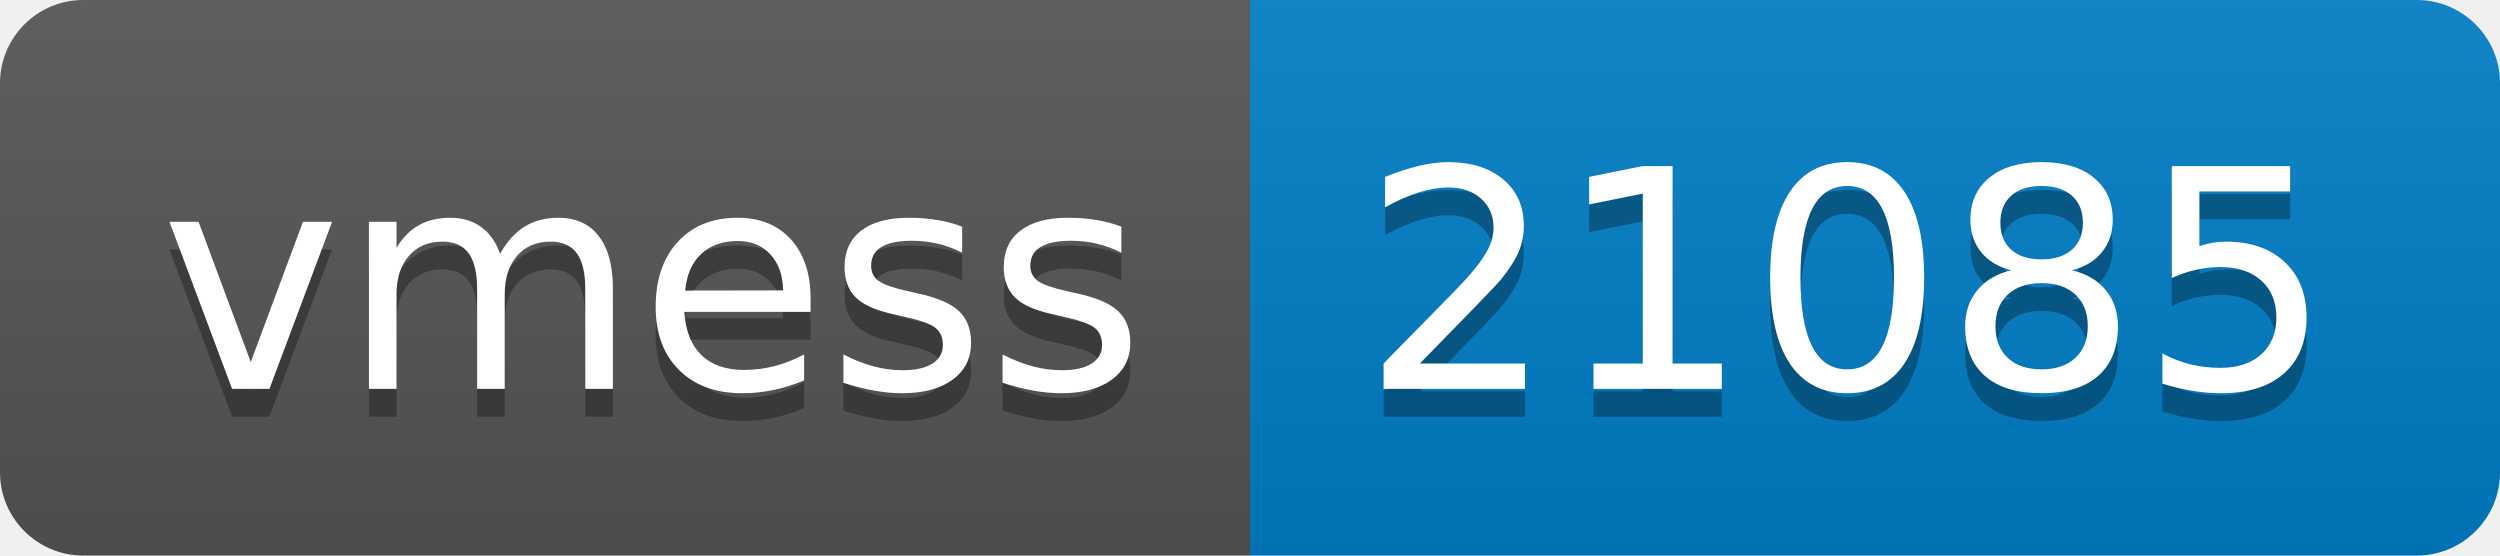
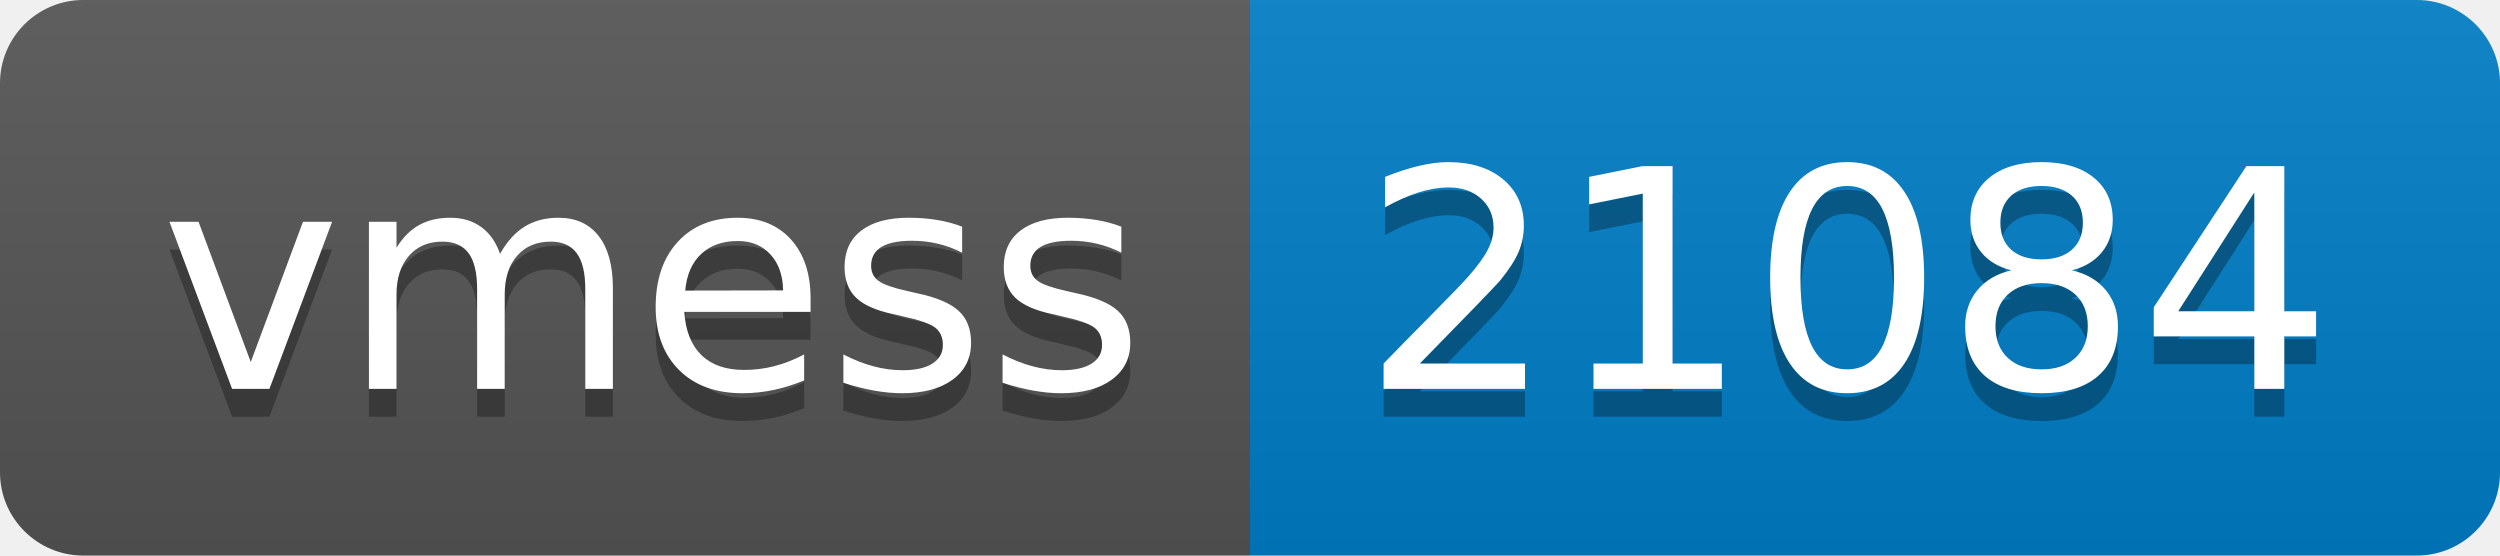
- <svg xmlns="http://www.w3.org/2000/svg" width="90" height="20" role="img" aria-label="vmess: 21085">
+ <svg xmlns="http://www.w3.org/2000/svg" width="90" height="20" role="img" aria-label="vmess: 21084">
  <linearGradient id="s" x2="0" y2="100%">
    <stop offset="0" stop-color="#bbb" stop-opacity=".1" />
    <stop offset="1" stop-opacity=".1" />
  </linearGradient>
  <clipPath id="r">
    <rect width="90" height="20" rx="3" fill="#fff" />
  </clipPath>
  <g clip-path="url(#r)">
    <rect width="45" height="20" fill="#555" />
    <rect x="45" width="45" height="20" fill="#007ec6" />
    <rect width="90" height="20" fill="url(#s)" />
  </g>
  <g fill="#fff" text-anchor="middle" font-family="Verdana,Geneva,DejaVu Sans,sans-serif" text-rendering="geometricPrecision" font-size="110">
    <text aria-hidden="true" x="235" y="150" fill="#010101" fill-opacity=".3" transform="scale(.1)" textLength="350">vmess</text>
    <text x="235" y="140" transform="scale(.1)" fill="#fff" textLength="350">vmess</text>
-     <text aria-hidden="true" x="665" y="150" fill="#010101" fill-opacity=".3" transform="scale(.1)" textLength="350">21085</text>
-     <text x="665" y="140" transform="scale(.1)" fill="#fff" textLength="350">21085</text>
+     <text aria-hidden="true" x="665" y="150" fill="#010101" fill-opacity=".3" transform="scale(.1)" textLength="350">21084</text>
+     <text x="665" y="140" transform="scale(.1)" fill="#fff" textLength="350">21084</text>
  </g>
</svg>
